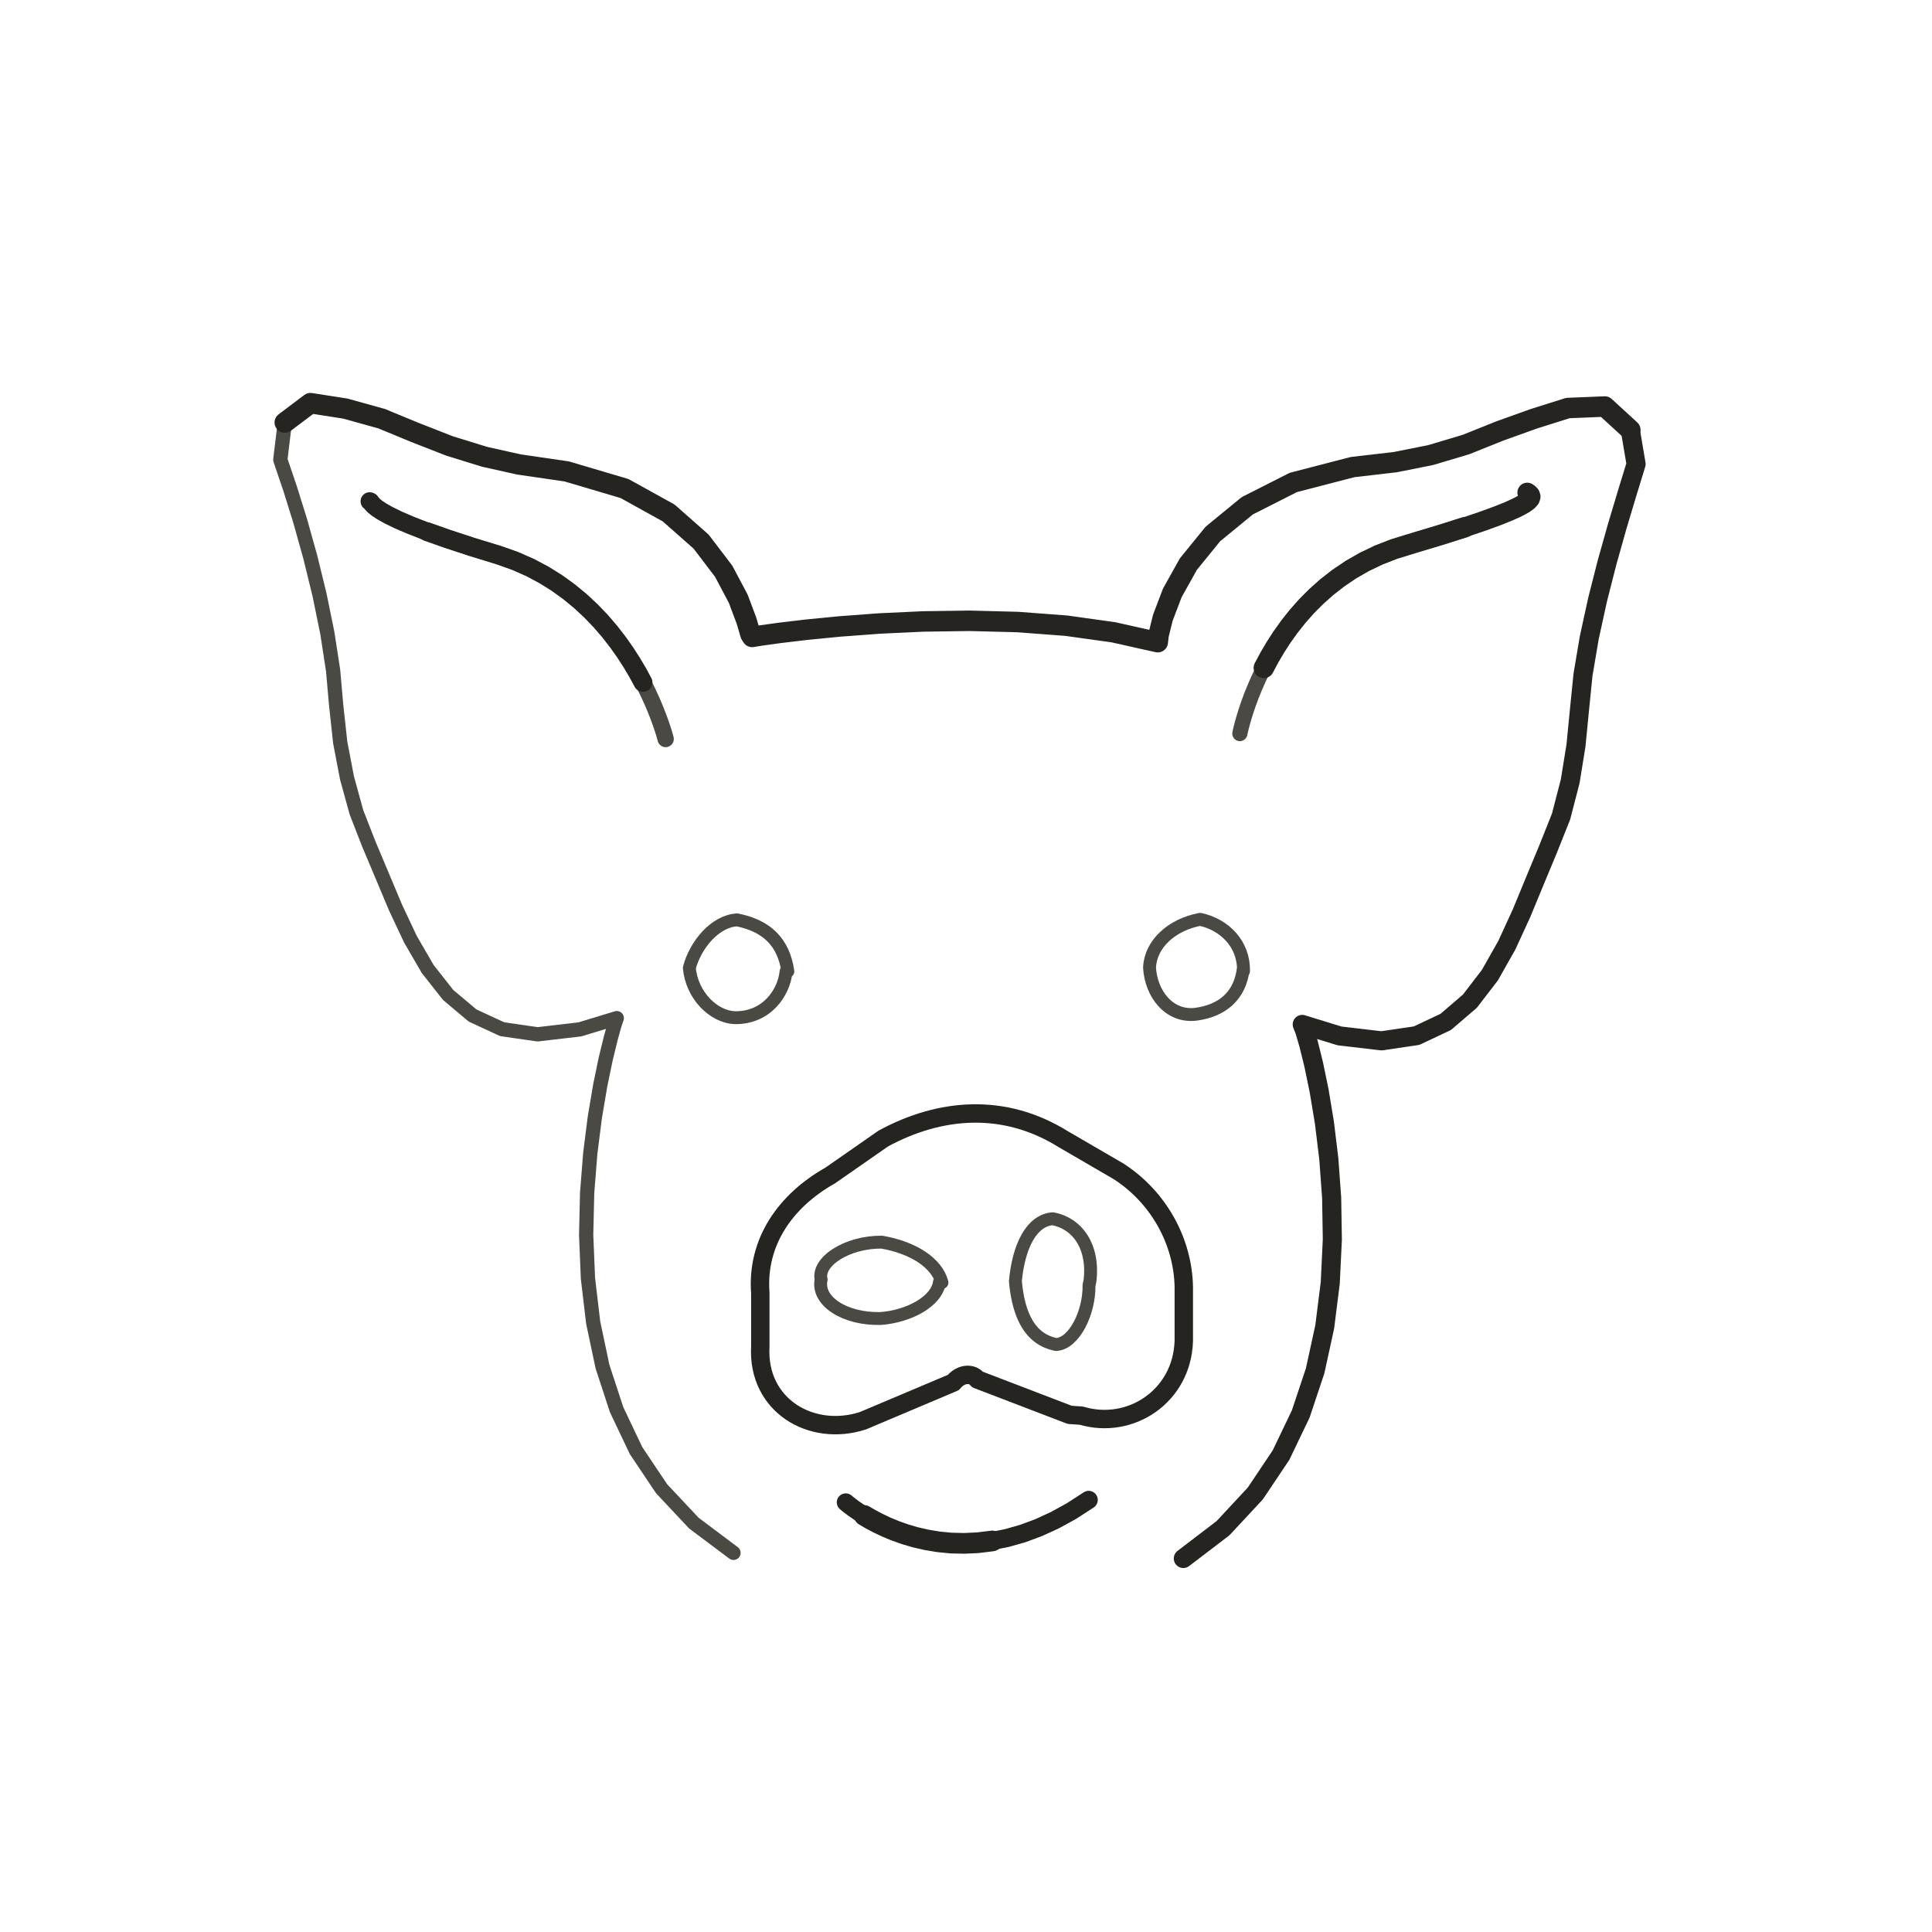
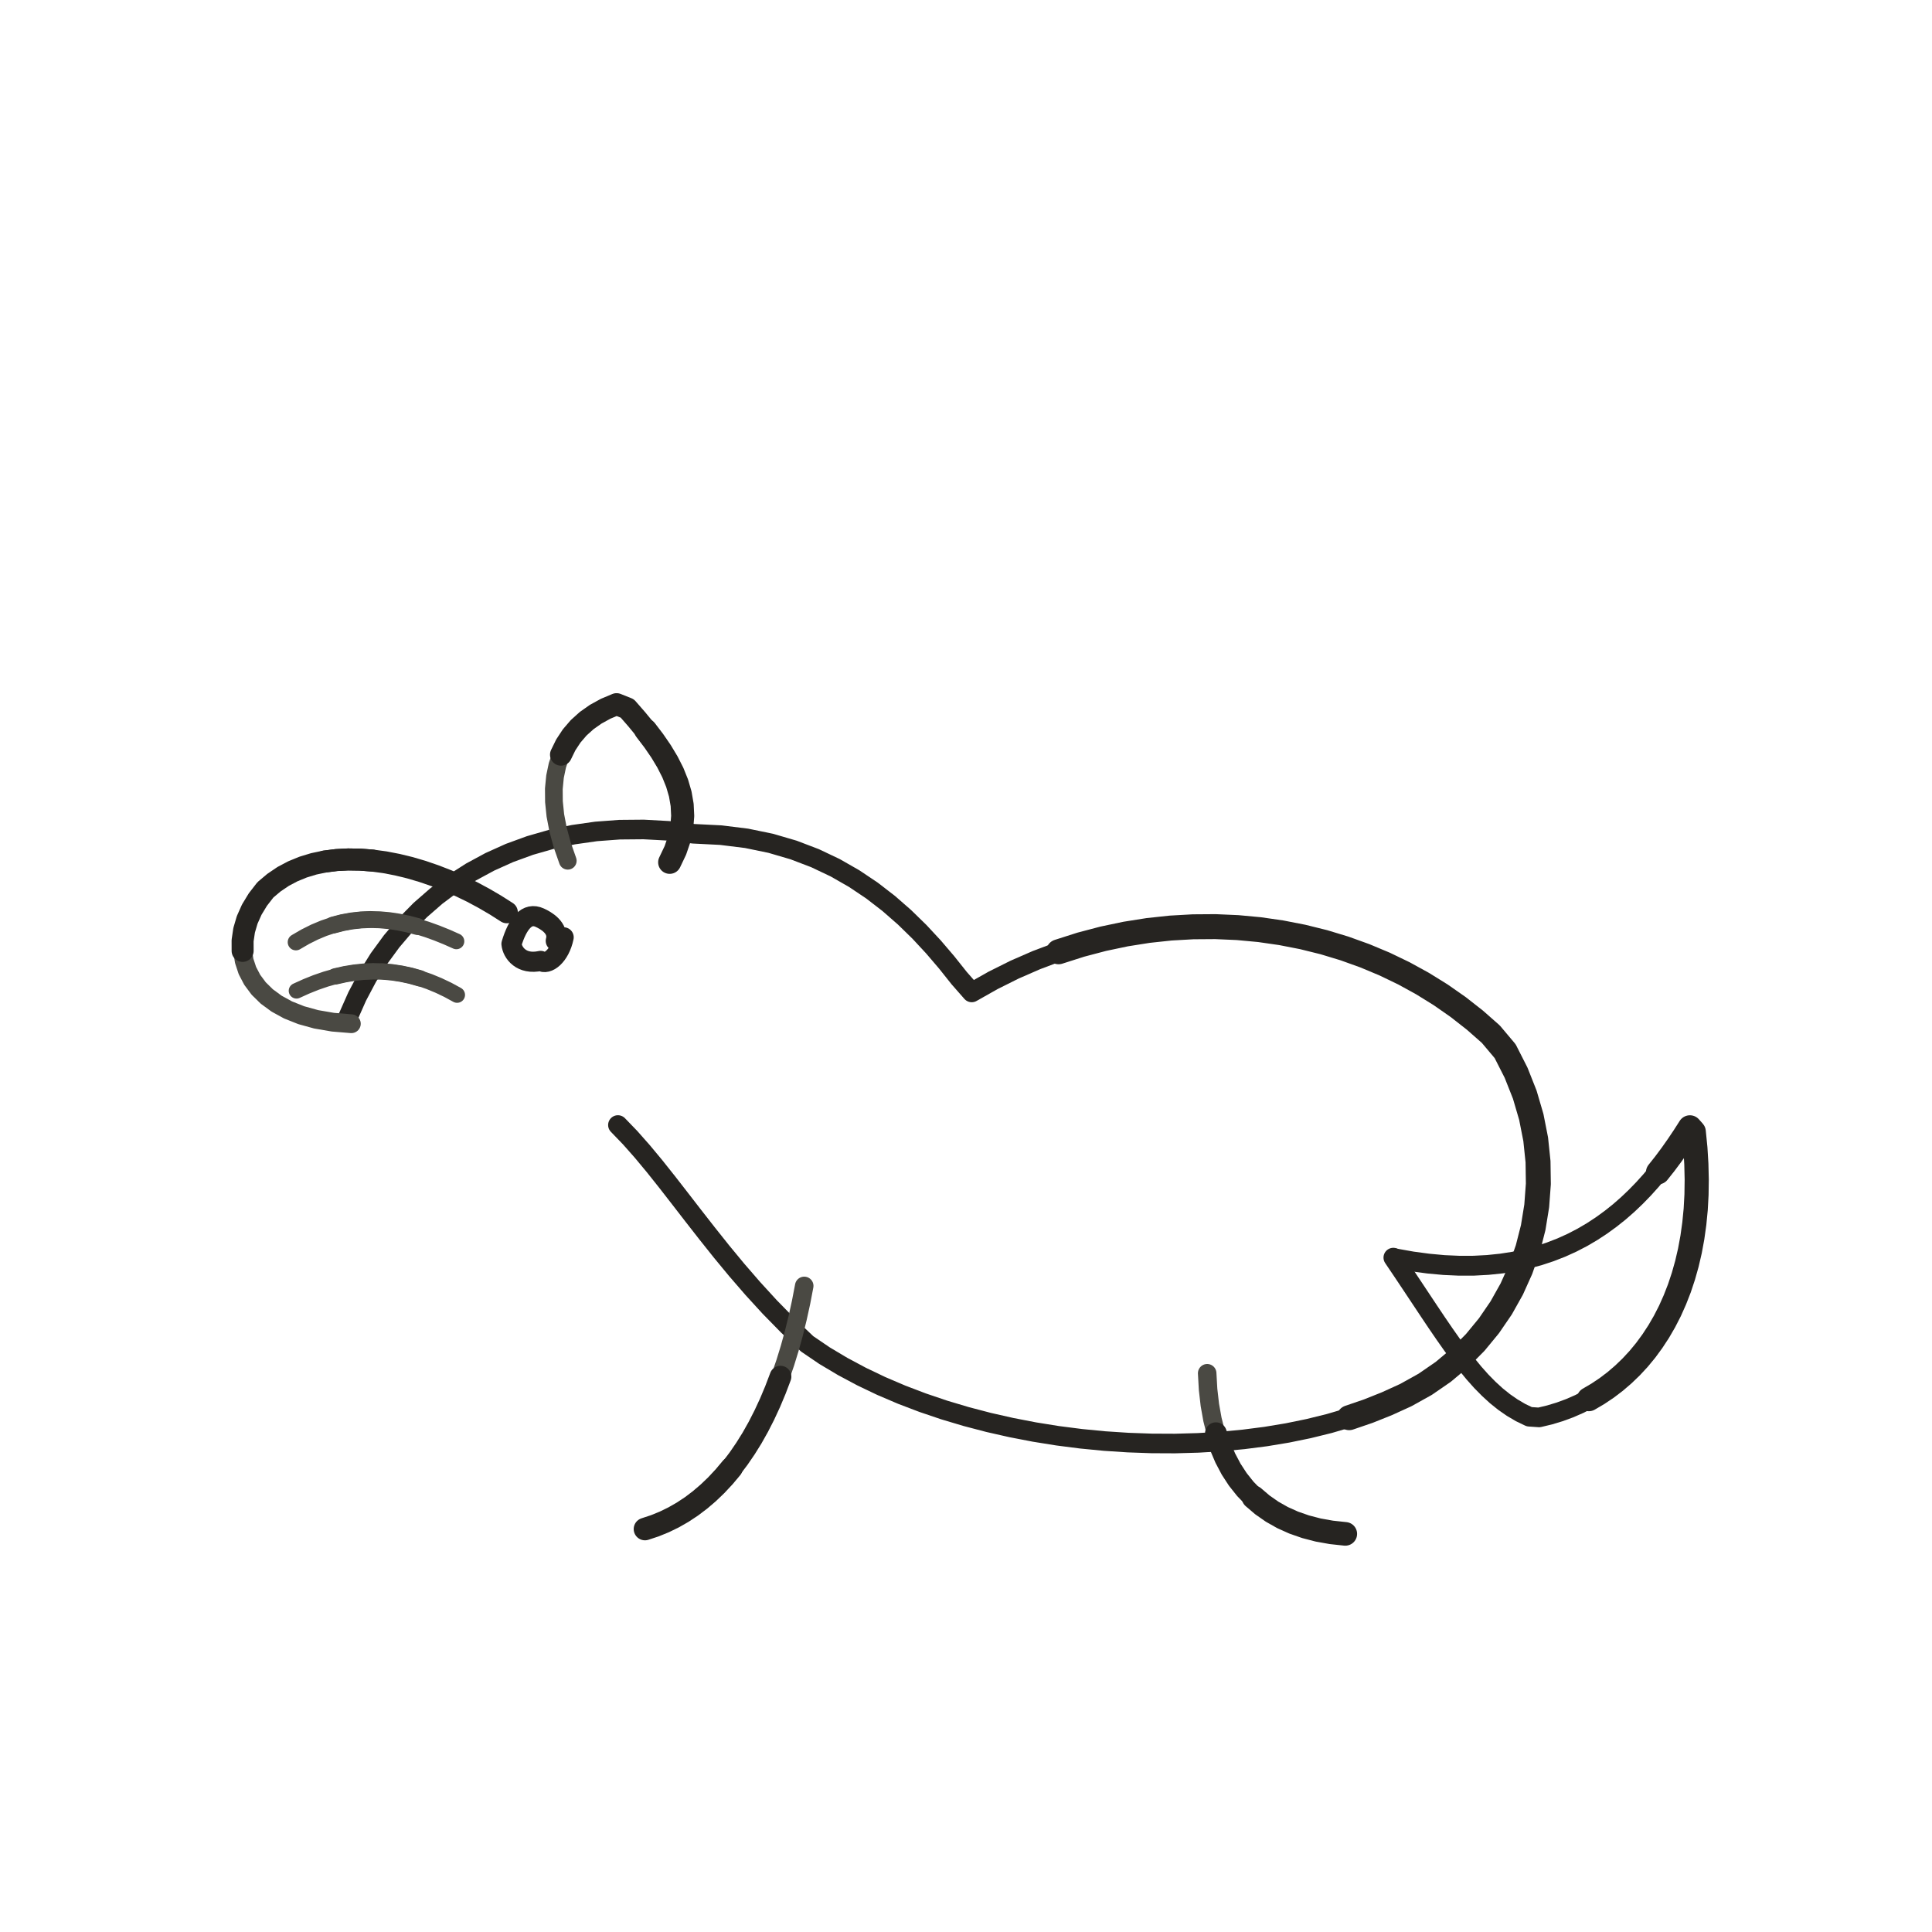
- <svg xmlns="http://www.w3.org/2000/svg" id="emoji" viewBox="-6 -6 84 84" data-castalia-style="sumi-e-ink-wash-v1" data-ink-stroke-system="tapered-v1" data-ink-coverage="complete" data-ink-pressure="loaded-middle-v1">
-   <g id="line">
-     <path class="ink-stroke" data-ink-stroke="tapered" data-ink-role="line-source-tapered" data-ink-index="0" pathLength="1" d="M 40.511,55.516 L 36.495,53.977 C 36.31,53.712 35.807,53.668 35.449,54.11 L 31.519,55.771 C 29.272,56.499 26.916,55.101 27.057,52.55 L 27.057,50.218 C 26.887,47.977 28.176,46.191 30.095,45.109 L 32.406,43.5 C 34.865,42.167 37.649,41.927 40.221,43.525 L 42.629,44.925 C 44.405,46.068 45.433,48.008 45.469,49.948 L 45.469,52.308 C 45.393,54.714 43.14,56.186 41.014,55.549 L 40.511,55.516" fill="none" stroke="#262421" stroke-width="0.80" stroke-linecap="round" stroke-linejoin="round" />
-     <path class="ink-stroke" data-ink-stroke="tapered" data-ink-role="line-source-tapered" data-ink-index="1" pathLength="1" d="M 34.847,49.739 C 34.733,50.593 33.505,51.235 32.294,51.326 C 30.725,51.369 29.496,50.562 29.702,49.633 C 29.514,48.859 30.818,47.996 32.333,48.006 C 33.664,48.232 34.724,48.885 34.955,49.762 L 34.847,49.739" fill="none" stroke="#4a4943" stroke-width="0.56" stroke-linecap="round" stroke-linejoin="round" />
-     <path class="ink-stroke" data-ink-stroke="tapered" data-ink-role="line-source-tapered" data-ink-index="2" pathLength="1" d="M 41.349,49.879 C 41.365,51.097 40.693,52.411 39.923,52.458 C 38.788,52.234 38.285,51.208 38.147,49.71 C 38.282,48.2 38.848,47.05 39.775,46.989 C 40.819,47.185 41.576,48.174 41.389,49.702 L 41.349,49.879" fill="none" stroke="#4a4943" stroke-width="0.56" stroke-linecap="round" stroke-linejoin="round" />
-     <path class="ink-stroke" data-ink-stroke="tapered" data-ink-role="line-source-tapered" data-ink-index="3" pathLength="1" d="M 28.177,36.237 C 28.086,37.17 27.329,38.256 25.974,38.247 C 25.019,38.225 24.075,37.263 23.971,36.083 C 24.243,35.059 25.102,34.043 26.051,33.995 C 27.361,34.261 28.071,34.979 28.254,36.232 L 28.177,36.237" fill="none" stroke="#4a4943" stroke-width="0.56" stroke-linecap="round" stroke-linejoin="round" />
-     <path class="ink-stroke" data-ink-stroke="tapered" data-ink-role="line-source-tapered" data-ink-index="4" pathLength="1" d="M 48.062,36.075 C 47.924,37.344 47.09,37.944 46.02,38.094 C 44.822,38.255 44.04,37.187 43.98,36.066 C 44.023,35.061 44.92,34.21 46.18,33.971 C 47.253,34.203 48.089,35.052 48.067,36.226 L 48.062,36.075" fill="none" stroke="#4a4943" stroke-width="0.56" stroke-linecap="round" stroke-linejoin="round" />
-     <path class="ink-stroke" data-ink-stroke="tapered" data-ink-role="line-source-tapered" data-ink-index="5" pathLength="1" d="M 25.891,61.515 L 24.168,60.222 L 22.765,58.727 L 21.655,57.070 L 20.808,55.288 L 20.196,53.420 L 19.791,51.505 L 19.563,49.581 L 19.485,47.688 L 19.528,45.864 L 19.664,44.147 L 19.863,42.576 L 20.097,41.190 L 20.338,40.027 L 20.558,39.127 L 20.726,38.527 L 20.816,38.267 L 19.215,38.755 L 17.374,38.971 L 15.832,38.747 L 14.548,38.153 L 13.482,37.257 L 12.595,36.129 L 11.846,34.839 L 11.196,33.456 L 10.605,32.049 L 10.032,30.688 L 9.497,29.315 L 9.087,27.824 L 8.792,26.280 L 8.618,24.684 L 8.483,23.152 L 8.233,21.529 L 7.893,19.863 L 7.490,18.217 L 7.053,16.653 L 6.610,15.233 L 6.188,13.989 L 6.382,12.370 L 7.498,11.529 L 9.012,11.764 L 10.595,12.204 L 12.030,12.797" fill="none" stroke="#4a4943" stroke-width="0.62" stroke-linecap="round" stroke-linejoin="round" />
-     <path class="ink-stroke" data-ink-stroke="tapered" data-ink-role="line-source-tapered" data-ink-index="6" pathLength="1" d="M 6.382,12.370 L 7.498,11.529 L 9.012,11.764 L 10.595,12.204 L 12.030,12.797 L 13.544,13.389 L 15.069,13.861 L 16.565,14.194 L 18.641,14.497 L 21.152,15.240 L 23.072,16.303 L 24.483,17.548 L 25.464,18.836 L 26.096,20.029 L 26.457,20.989 L 26.629,21.579 L 26.701,21.692 L 27.078,21.631 L 27.879,21.520 L 29.044,21.381 L 30.514,21.237 L 32.229,21.109 L 34.129,21.020 L 36.157,20.991 L 38.251,21.045 L 40.353,21.203 L 42.403,21.489 L 44.337,21.921 L 44.372,21.613 L 44.559,20.857 L 44.967,19.784 L 45.668,18.527 L 46.732,17.218 L 48.229,15.991 L 50.231,14.976 L 52.808,14.308 L 54.657,14.094 L 56.198,13.787 L 57.732,13.330 L 59.201,12.741 L 60.684,12.209 L 62.167,11.741 L 63.774,11.675 L 64.883,12.692" fill="none" stroke="#262421" stroke-width="0.89" stroke-linecap="round" stroke-linejoin="round" />
-     <path class="ink-stroke" data-ink-stroke="tapered" data-ink-role="line-source-tapered" data-ink-index="7" pathLength="1" d="M 59.201,12.741 L 60.684,12.209 L 62.167,11.741 L 63.774,11.675 L 64.883,12.692 L 65.134,14.178 L 64.746,15.441 L 64.316,16.877 L 63.877,18.435 L 63.462,20.064 L 63.101,21.712 L 62.827,23.330 L 62.672,24.867 L 62.521,26.414 L 62.269,27.970 L 61.874,29.496 L 61.316,30.898 L 60.742,32.279 L 60.155,33.701 L 59.514,35.097 L 58.779,36.396 L 57.907,37.531 L 56.858,38.431 L 55.590,39.029 L 54.063,39.254 L 52.236,39.039 L 50.619,38.540 L 50.721,38.797 L 50.896,39.390 L 51.117,40.282 L 51.355,41.434 L 51.583,42.809 L 51.773,44.369 L 51.898,46.075 L 51.928,47.890 L 51.837,49.776 L 51.596,51.694 L 51.178,53.606 L 50.554,55.476 L 49.697,57.264 L 48.579,58.933 L 47.173,60.444 L 45.449,61.760" fill="none" stroke="#262421" stroke-width="0.83" stroke-linecap="round" stroke-linejoin="round" />
-     <path class="ink-stroke" data-ink-stroke="tapered" data-ink-role="line-source-tapered" data-ink-index="8" pathLength="1" d="M 30.772,59.319 L 30.795,59.339 L 30.865,59.397 L 30.979,59.486 L 31.136,59.602 L 31.336,59.739 L 31.576,59.892 L 31.855,60.055 L 32.173,60.223 L 32.527,60.391 L 32.916,60.553" fill="none" stroke="#262421" stroke-width="0.78" stroke-linecap="round" stroke-linejoin="round" />
-     <path class="ink-stroke" data-ink-stroke="tapered" data-ink-role="line-source-tapered" data-ink-index="9" pathLength="1" d="M 31.576,59.892 L 31.855,60.055 L 32.173,60.223 L 32.527,60.391 L 32.916,60.553 L 33.339,60.703 L 33.795,60.838 L 34.283,60.950 L 34.800,61.036 L 35.347,61.089 L 35.920,61.103 L 36.520,61.075 L 37.144,60.998" fill="none" stroke="#262421" stroke-width="0.90" stroke-linecap="round" stroke-linejoin="round" />
-     <path class="ink-stroke" data-ink-stroke="tapered" data-ink-role="line-source-tapered" data-ink-index="10" pathLength="1" d="M 34.800,61.036 L 35.347,61.089 L 35.920,61.103 L 36.520,61.075 L 37.144,60.998 L 37.792,60.867 L 38.461,60.677 L 39.152,60.422 L 39.862,60.096 L 40.589,59.696 L 41.334,59.214" fill="none" stroke="#262421" stroke-width="0.79" stroke-linecap="round" stroke-linejoin="round" />
-     <path class="ink-stroke" data-ink-stroke="tapered" data-ink-role="line-source-tapered" data-ink-index="11" pathLength="1" d="M 22.941,26.130 L 22.933,26.098 L 22.908,26.007 L 22.865,25.860 L 22.802,25.663 L 22.719,25.419 L 22.614,25.134 L 22.487,24.811 L 22.336,24.457 L 22.159,24.074 L 21.956,23.669 L 21.726,23.245 L 21.467,22.807 L 21.178,22.360 L 20.858,21.908" fill="none" stroke="#4a4943" stroke-width="0.71" stroke-linecap="round" stroke-linejoin="round" />
-     <path class="ink-stroke" data-ink-stroke="tapered" data-ink-role="line-source-tapered" data-ink-index="12" pathLength="1" d="M 21.956,23.669 L 21.726,23.245 L 21.467,22.807 L 21.178,22.360 L 20.858,21.908 L 20.507,21.456 L 20.122,21.008 L 19.702,20.570 L 19.247,20.145 L 18.755,19.739 L 18.225,19.355 L 17.656,18.999 L 17.047,18.675 L 16.396,18.388 L 15.703,18.142 L 14.526,17.781 L 13.454,17.429 L 12.575,17.118" fill="none" stroke="#262421" stroke-width="0.82" stroke-linecap="round" stroke-linejoin="round" />
-     <path class="ink-stroke" data-ink-stroke="tapered" data-ink-role="line-source-tapered" data-ink-index="13" pathLength="1" d="M 16.396,18.388 L 15.703,18.142 L 14.526,17.781 L 13.454,17.429 L 12.575,17.118 L 11.870,16.844 L 11.318,16.607 L 10.900,16.403 L 10.596,16.233 L 10.387,16.093 L 10.252,15.983 L 10.173,15.899 L 10.130,15.842 L 10.103,15.808 L 10.072,15.796" fill="none" stroke="#262421" stroke-width="0.79" stroke-linecap="round" stroke-linejoin="round" />
-     <path class="ink-stroke" data-ink-stroke="tapered" data-ink-role="line-source-tapered" data-ink-index="14" pathLength="1" d="M 47.907,25.894 L 47.913,25.863 L 47.933,25.773 L 47.968,25.628 L 48.019,25.433 L 48.088,25.192 L 48.175,24.910 L 48.284,24.592 L 48.414,24.240 L 48.568,23.862 L 48.746,23.459 L 48.950,23.038 L 49.182,22.602 L 49.443,22.156 L 49.734,21.705 L 50.057,21.253" fill="none" stroke="#4a4943" stroke-width="0.66" stroke-linecap="round" stroke-linejoin="round" />
-     <path class="ink-stroke" data-ink-stroke="tapered" data-ink-role="line-source-tapered" data-ink-index="15" pathLength="1" d="M 48.950,23.038 L 49.182,22.602 L 49.443,22.156 L 49.734,21.705 L 50.057,21.253 L 50.412,20.804 L 50.803,20.362 L 51.229,19.934 L 51.693,19.521 L 52.195,19.131 L 52.737,18.765 L 53.321,18.430 L 53.948,18.130 L 54.619,17.869 L 55.532,17.589 L 56.698,17.238 L 57.674,16.928" fill="none" stroke="#262421" stroke-width="0.89" stroke-linecap="round" stroke-linejoin="round" />
-     <path class="ink-stroke" data-ink-stroke="tapered" data-ink-role="line-source-tapered" data-ink-index="16" pathLength="1" d="M 53.948,18.130 L 54.619,17.869 L 55.532,17.589 L 56.698,17.238 L 57.674,16.928 L 58.476,16.657 L 59.120,16.422 L 59.623,16.219 L 59.998,16.047 L 60.263,15.901 L 60.432,15.779 L 60.522,15.677 L 60.549,15.593 L 60.527,15.524 L 60.473,15.466 L 60.403,15.416" fill="none" stroke="#262421" stroke-width="0.86" stroke-linecap="round" stroke-linejoin="round" />
+ <svg xmlns="http://www.w3.org/2000/svg" viewBox="0 0 72 72" role="img" aria-label="Pig Face — side profile" data-animal-profile="side-v1" data-castalia-style="sumi-e-ink-wash-v1" data-ink-stroke-system="tapered-v1" data-ink-coverage="complete" data-ink-animation="draw-v1" data-ink-path-units="normalized" data-ink-pressure="loaded-middle-v1" data-codepoint="1F437">
+   <g id="side-profile-source">
+     <path class="ink-stroke" data-ink-stroke="tapered" data-ink-role="line-source-tapered" data-ink-index="0" pathLength="1" d="M 12.976,37.892 L 13.313,37.132 L 13.696,36.409 L 14.124,35.724 L 14.596,35.079 L 15.110,34.475 L 15.664,33.913 L 16.257,33.396 L 16.887,32.923 L 17.553,32.497 L 18.254,32.118 L 18.987,31.788 L 19.751,31.509 L 20.545,31.281 L 21.367,31.106 L 22.216,30.985 L 23.090,30.920 L 23.987,30.912 L 24.906,30.962 L 25.846,31.072 L 26.862,31.123 L 27.822,31.242 L 28.725,31.428 L 29.575,31.677 L 30.374,31.982 L 31.126,32.339 L 31.832,32.743 L 32.496,33.188 L 33.120,33.670 L 33.708,34.184 L 34.262,34.724 L 34.784,35.286 L 35.278,35.864 L 35.747,36.453 L 36.214,36.985 L 37.007,36.537 L 37.812,36.135 L 38.626,35.780 L 39.449,35.470 L 40.279,35.205 L 41.113,34.985 L 41.950,34.809 L 42.789,34.676" fill="none" stroke="#262421" stroke-width="0.73" stroke-linecap="round" stroke-linejoin="round" />
+     <path class="ink-stroke" data-ink-stroke="tapered" data-ink-role="line-source-tapered" data-ink-index="1" pathLength="1" d="M 39.449,35.470 L 40.279,35.205 L 41.113,34.985 L 41.950,34.809 L 42.789,34.676 L 43.627,34.586 L 44.463,34.539 L 45.295,34.533 L 46.122,34.569 L 46.940,34.645 L 47.750,34.762 L 48.549,34.918 L 49.336,35.113 L 50.108,35.347 L 50.863,35.619 L 51.602,35.928 L 52.320,36.274 L 53.017,36.657 L 53.691,37.075 L 54.341,37.529 L 54.964,38.017 L 55.558,38.540 L 56.092,39.174 L 56.500,39.977 L 56.824,40.795 L 57.067,41.624 L 57.231,42.457 L 57.318,43.292 L 57.330,44.121 L 57.269,44.942 L 57.138,45.749 L 56.937,46.537 L 56.670,47.302 L 56.339,48.038 L 55.945,48.741 L 55.490,49.406 L 54.978,50.028 L 54.409,50.602 L 53.787,51.124 L 53.112,51.589 L 52.388,51.992 L 51.681,52.314 L 50.995,52.588 L 50.279,52.833" fill="none" stroke="#262421" stroke-width="0.93" stroke-linecap="round" stroke-linejoin="round" />
+     <path class="ink-stroke" data-ink-stroke="tapered" data-ink-role="line-source-tapered" data-ink-index="2" pathLength="1" d="M 53.112,51.589 L 52.388,51.992 L 51.681,52.314 L 50.995,52.588 L 50.279,52.833 L 49.535,53.051 L 48.768,53.240 L 47.978,53.402 L 47.169,53.536 L 46.342,53.642 L 45.501,53.721 L 44.648,53.772 L 43.786,53.796 L 42.917,53.792 L 42.043,53.761 L 41.167,53.704 L 40.291,53.619 L 39.418,53.507 L 38.551,53.368 L 37.692,53.202 L 36.843,53.010 L 36.007,52.791 L 35.187,52.546 L 34.384,52.274 L 33.602,51.976 L 32.843,51.652 L 32.109,51.301 L 31.403,50.924 L 30.728,50.522 L 30.079,50.081 L 29.361,49.398 L 28.686,48.709 L 28.053,48.017 L 27.455,47.326 L 26.890,46.642 L 26.353,45.968 L 25.839,45.310 L 25.345,44.671 L 24.867,44.056 L 24.401,43.470 L 23.941,42.916 L 23.485,42.400 L 23.028,41.926" fill="none" stroke="#262421" stroke-width="0.73" stroke-linecap="round" stroke-linejoin="round" />
+     <path class="ink-stroke" data-ink-stroke="tapered" data-ink-role="line-source-tapered" data-ink-index="3" pathLength="1" d="M 13.094,38.151 L 12.405,38.094 L 11.783,37.987 L 11.226,37.833 L 10.734,37.637 L 10.307,37.403 L 9.942,37.135 L 9.640,36.838 L 9.400,36.515 L 9.220,36.171 L 9.101,35.810 L 9.042,35.437 L 9.041,35.054 L 9.098,34.668 L 9.212,34.281 L 9.383,33.898" fill="none" stroke="#4a4943" stroke-width="0.70" stroke-linecap="round" stroke-linejoin="round" />
+     <path class="ink-stroke" data-ink-stroke="tapered" data-ink-role="line-source-tapered" data-ink-index="4" pathLength="1" d="M 9.042,35.437 L 9.041,35.054 L 9.098,34.668 L 9.212,34.281 L 9.383,33.898 L 9.610,33.524 L 9.891,33.162 L 10.210,32.893 L 10.552,32.662 L 10.915,32.470 L 11.296,32.314 L 11.694,32.193 L 12.108,32.106 L 12.536,32.052 L 12.974,32.029 L 13.423,32.036 L 13.879,32.071" fill="none" stroke="#262421" stroke-width="0.82" stroke-linecap="round" stroke-linejoin="round" />
+     <path class="ink-stroke" data-ink-stroke="tapered" data-ink-role="line-source-tapered" data-ink-index="5" pathLength="1" d="M 12.108,32.106 L 12.536,32.052 L 12.974,32.029 L 13.423,32.036 L 13.879,32.071 L 14.342,32.134 L 14.808,32.224 L 15.277,32.338 L 15.746,32.476 L 16.214,32.637 L 16.679,32.818 L 17.138,33.020 L 17.591,33.239 L 18.034,33.477 L 18.467,33.730 L 18.888,33.998" fill="none" stroke="#262421" stroke-width="0.82" stroke-linecap="round" stroke-linejoin="round" />
+     <path class="ink-stroke" data-ink-stroke="tapered" data-ink-role="line-source-tapered" data-ink-index="6" pathLength="1" d="M 21.159,32.078 L 20.952,31.487 L 20.799,30.923 L 20.696,30.385 L 20.644,29.876 L 20.640,29.394 L 20.684,28.941 L 20.773,28.518 L 20.907,28.124 L 21.085,27.760 L 21.304,27.427 L 21.563,27.125 L 21.862,26.855" fill="none" stroke="#4a4943" stroke-width="0.66" stroke-linecap="round" stroke-linejoin="round" />
+     <path class="ink-stroke" data-ink-stroke="tapered" data-ink-role="line-source-tapered" data-ink-index="7" pathLength="1" d="M 20.907,28.124 L 21.085,27.760 L 21.304,27.427 L 21.563,27.125 L 21.862,26.855 L 22.198,26.618 L 22.571,26.413 L 22.978,26.242 L 23.377,26.401 L 23.731,26.807 L 24.061,27.208 L 24.364,27.605 L 24.636,28.001 L 24.874,28.397 L 25.075,28.793" fill="none" stroke="#262421" stroke-width="0.82" stroke-linecap="round" stroke-linejoin="round" />
+     <path class="ink-stroke" data-ink-stroke="tapered" data-ink-role="line-source-tapered" data-ink-index="8" pathLength="1" d="M 24.061,27.208 L 24.364,27.605 L 24.636,28.001 L 24.874,28.397 L 25.075,28.793 L 25.235,29.191 L 25.352,29.592 L 25.422,29.997 L 25.442,30.409 L 25.409,30.827 L 25.319,31.253 L 25.170,31.689 L 24.957,32.136" fill="none" stroke="#262421" stroke-width="0.86" stroke-linecap="round" stroke-linejoin="round" />
+     <path class="ink-stroke" data-ink-stroke="tapered" data-ink-role="line-source-tapered" data-ink-index="9" pathLength="1" d="M 51.998,46.898 L 52.626,47.010 L 53.232,47.091 L 53.817,47.145 L 54.380,47.170 L 54.922,47.169 L 55.444,47.141 L 55.947,47.089 L 56.431,47.014 L 56.896,46.915 L 57.344,46.795 L 57.774,46.653 L 58.188,46.492 L 58.585,46.312 L 58.967,46.114 L 59.333,45.899 L 59.685,45.668 L 60.023,45.422 L 60.348,45.163 L 60.660,44.890 L 60.959,44.605 L 61.247,44.309 L 61.523,44.003 L 61.789,43.689 L 62.045,43.366 L 62.291,43.036 L 62.528,42.699 L 62.757,42.358" fill="none" stroke="#262421" stroke-width="0.74" stroke-linecap="round" stroke-linejoin="round" />
+     <path class="ink-stroke" data-ink-stroke="tapered" data-ink-role="line-source-tapered" data-ink-index="10" pathLength="1" d="M 61.789,43.689 L 62.045,43.366 L 62.291,43.036 L 62.528,42.699 L 62.757,42.358 L 62.978,42.013 L 63.121,42.175 L 63.182,42.785 L 63.218,43.379 L 63.232,43.958 L 63.224,44.522 L 63.194,45.070 L 63.142,45.602 L 63.070,46.117 L 62.978,46.616 L 62.866,47.098 L 62.735,47.563 L 62.586,48.011 L 62.418,48.441 L 62.234,48.854 L 62.032,49.248 L 61.814,49.624 L 61.580,49.981 L 61.332,50.320 L 61.068,50.640 L 60.790,50.940 L 60.499,51.220 L 60.195,51.481 L 59.878,51.722 L 59.550,51.942 L 59.210,52.142" fill="none" stroke="#262421" stroke-width="0.90" stroke-linecap="round" stroke-linejoin="round" />
+     <path class="ink-stroke" data-ink-stroke="tapered" data-ink-role="line-source-tapered" data-ink-index="11" pathLength="1" d="M 60.499,51.220 L 60.195,51.481 L 59.878,51.722 L 59.550,51.942 L 59.210,52.142 L 58.859,52.321 L 58.498,52.479 L 58.128,52.615 L 57.748,52.730 L 57.359,52.823 L 56.992,52.798 L 56.666,52.641 L 56.355,52.458 L 56.055,52.250 L 55.766,52.018 L 55.484,51.760 L 55.207,51.479 L 54.934,51.173 L 54.663,50.843 L 54.390,50.491 L 54.115,50.115 L 53.835,49.717 L 53.547,49.296 L 53.250,48.853 L 52.941,48.388 L 52.618,47.902 L 52.280,47.395 L 51.924,46.867" fill="none" stroke="#262421" stroke-width="0.73" stroke-linecap="round" stroke-linejoin="round" />
+     <path class="ink-stroke" data-ink-stroke="tapered" data-ink-role="line-source-tapered" data-ink-index="12" pathLength="1" d="M 29.971,47.922 L 29.854,48.532 L 29.724,49.124 L 29.583,49.697 L 29.429,50.252 L 29.264,50.788 L 29.086,51.304 L 28.897,51.801 L 28.697,52.278 L 28.485,52.735 L 28.262,53.172" fill="none" stroke="#4a4943" stroke-width="0.69" stroke-linecap="round" stroke-linejoin="round" />
+     <path class="ink-stroke" data-ink-stroke="tapered" data-ink-role="line-source-tapered" data-ink-index="13" pathLength="1" d="M 29.086,51.304 L 28.897,51.801 L 28.697,52.278 L 28.485,52.735 L 28.262,53.172 L 28.028,53.588 L 27.782,53.983 L 27.526,54.357 L 27.260,54.709 L 26.983,55.039 L 26.695,55.347 L 26.397,55.633 L 26.089,55.896" fill="none" stroke="#262421" stroke-width="0.81" stroke-linecap="round" stroke-linejoin="round" />
+     <path class="ink-stroke" data-ink-stroke="tapered" data-ink-role="line-source-tapered" data-ink-index="14" pathLength="1" d="M 27.260,54.709 L 26.983,55.039 L 26.695,55.347 L 26.397,55.633 L 26.089,55.896 L 25.771,56.137 L 25.443,56.354 L 25.106,56.547 L 24.758,56.717 L 24.402,56.862 L 24.036,56.983" fill="none" stroke="#262421" stroke-width="0.84" stroke-linecap="round" stroke-linejoin="round" />
+     <path class="ink-stroke" data-ink-stroke="tapered" data-ink-role="line-source-tapered" data-ink-index="15" pathLength="1" d="M 44.988,51.177 L 45.022,51.783 L 45.088,52.358 L 45.185,52.901 L 45.314,53.411 L 45.473,53.890 L 45.662,54.336 L 45.881,54.751 L 46.129,55.132" fill="none" stroke="#4a4943" stroke-width="0.69" stroke-linecap="round" stroke-linejoin="round" />
+     <path class="ink-stroke" data-ink-stroke="tapered" data-ink-role="line-source-tapered" data-ink-index="16" pathLength="1" d="M 45.314,53.411 L 45.473,53.890 L 45.662,54.336 L 45.881,54.751 L 46.129,55.132 L 46.407,55.482 L 46.713,55.799 L 47.047,56.084 L 47.408,56.336 L 47.797,56.556 L 48.213,56.743" fill="none" stroke="#262421" stroke-width="0.81" stroke-linecap="round" stroke-linejoin="round" />
+     <path class="ink-stroke" data-ink-stroke="tapered" data-ink-role="line-source-tapered" data-ink-index="17" pathLength="1" d="M 46.713,55.799 L 47.047,56.084 L 47.408,56.336 L 47.797,56.556 L 48.213,56.743 L 48.655,56.897 L 49.123,57.019 L 49.616,57.107 L 50.135,57.163" fill="none" stroke="#262421" stroke-width="0.88" stroke-linecap="round" stroke-linejoin="round" />
+     <path class="ink-stroke" data-ink-stroke="tapered" data-ink-role="line-source-tapered" data-ink-index="18" pathLength="1" d="M 11.027,35.112 L 11.374,34.910 L 11.720,34.737 L 12.066,34.592 L 12.411,34.476 L 12.757,34.386 L 13.103,34.322 L 13.449,34.284 L 13.797,34.269" fill="none" stroke="#4a4943" stroke-width="0.61" stroke-linecap="round" stroke-linejoin="round" />
+     <path class="ink-stroke" data-ink-stroke="tapered" data-ink-role="line-source-tapered" data-ink-index="19" pathLength="1" d="M 12.411,34.476 L 12.757,34.386 L 13.103,34.322 L 13.449,34.284 L 13.797,34.269 L 14.145,34.278 L 14.496,34.309 L 14.847,34.362 L 15.201,34.435 L 15.557,34.528" fill="none" stroke="#4a4943" stroke-width="0.63" stroke-linecap="round" stroke-linejoin="round" />
+     <path class="ink-stroke" data-ink-stroke="tapered" data-ink-role="line-source-tapered" data-ink-index="20" pathLength="1" d="M 14.145,34.278 L 14.496,34.309 L 14.847,34.362 L 15.201,34.435 L 15.557,34.528 L 15.915,34.640 L 16.276,34.770 L 16.641,34.917 L 17.008,35.080" fill="none" stroke="#4a4943" stroke-width="0.59" stroke-linecap="round" stroke-linejoin="round" />
+     <path class="ink-stroke" data-ink-stroke="tapered" data-ink-role="line-source-tapered" data-ink-index="21" pathLength="1" d="M 11.050,36.924 L 11.416,36.758 L 11.778,36.613 L 12.139,36.489 L 12.497,36.387 L 12.853,36.307 L 13.207,36.249 L 13.559,36.212 L 13.910,36.198" fill="none" stroke="#4a4943" stroke-width="0.58" stroke-linecap="round" stroke-linejoin="round" />
+     <path class="ink-stroke" data-ink-stroke="tapered" data-ink-role="line-source-tapered" data-ink-index="22" pathLength="1" d="M 12.497,36.387 L 12.853,36.307 L 13.207,36.249 L 13.559,36.212 L 13.910,36.198 L 14.259,36.205 L 14.608,36.235 L 14.955,36.288 L 15.302,36.362 L 15.649,36.460" fill="none" stroke="#4a4943" stroke-width="0.61" stroke-linecap="round" stroke-linejoin="round" />
+     <path class="ink-stroke" data-ink-stroke="tapered" data-ink-role="line-source-tapered" data-ink-index="23" pathLength="1" d="M 14.259,36.205 L 14.608,36.235 L 14.955,36.288 L 15.302,36.362 L 15.649,36.460 L 15.995,36.580 L 16.341,36.723 L 16.688,36.888 L 17.035,37.077" fill="none" stroke="#4a4943" stroke-width="0.59" stroke-linecap="round" stroke-linejoin="round" />
+     <path class="ink-stroke" data-ink-stroke="tapered" data-ink-role="line-source-tapered" data-ink-index="24" pathLength="1" d="M 21.006,34.931 C 20.861,35.63 20.4,35.982 20.147,35.81 C 19.427,35.97 19.094,35.506 19.061,35.176 C 19.29,34.418 19.636,33.979 20.114,34.199 C 20.318,34.292 20.85,34.572 20.712,35.064 L 21.006,34.931" fill="none" stroke="#262421" stroke-width="0.75" stroke-linecap="round" stroke-linejoin="round" />
  </g>
</svg>
